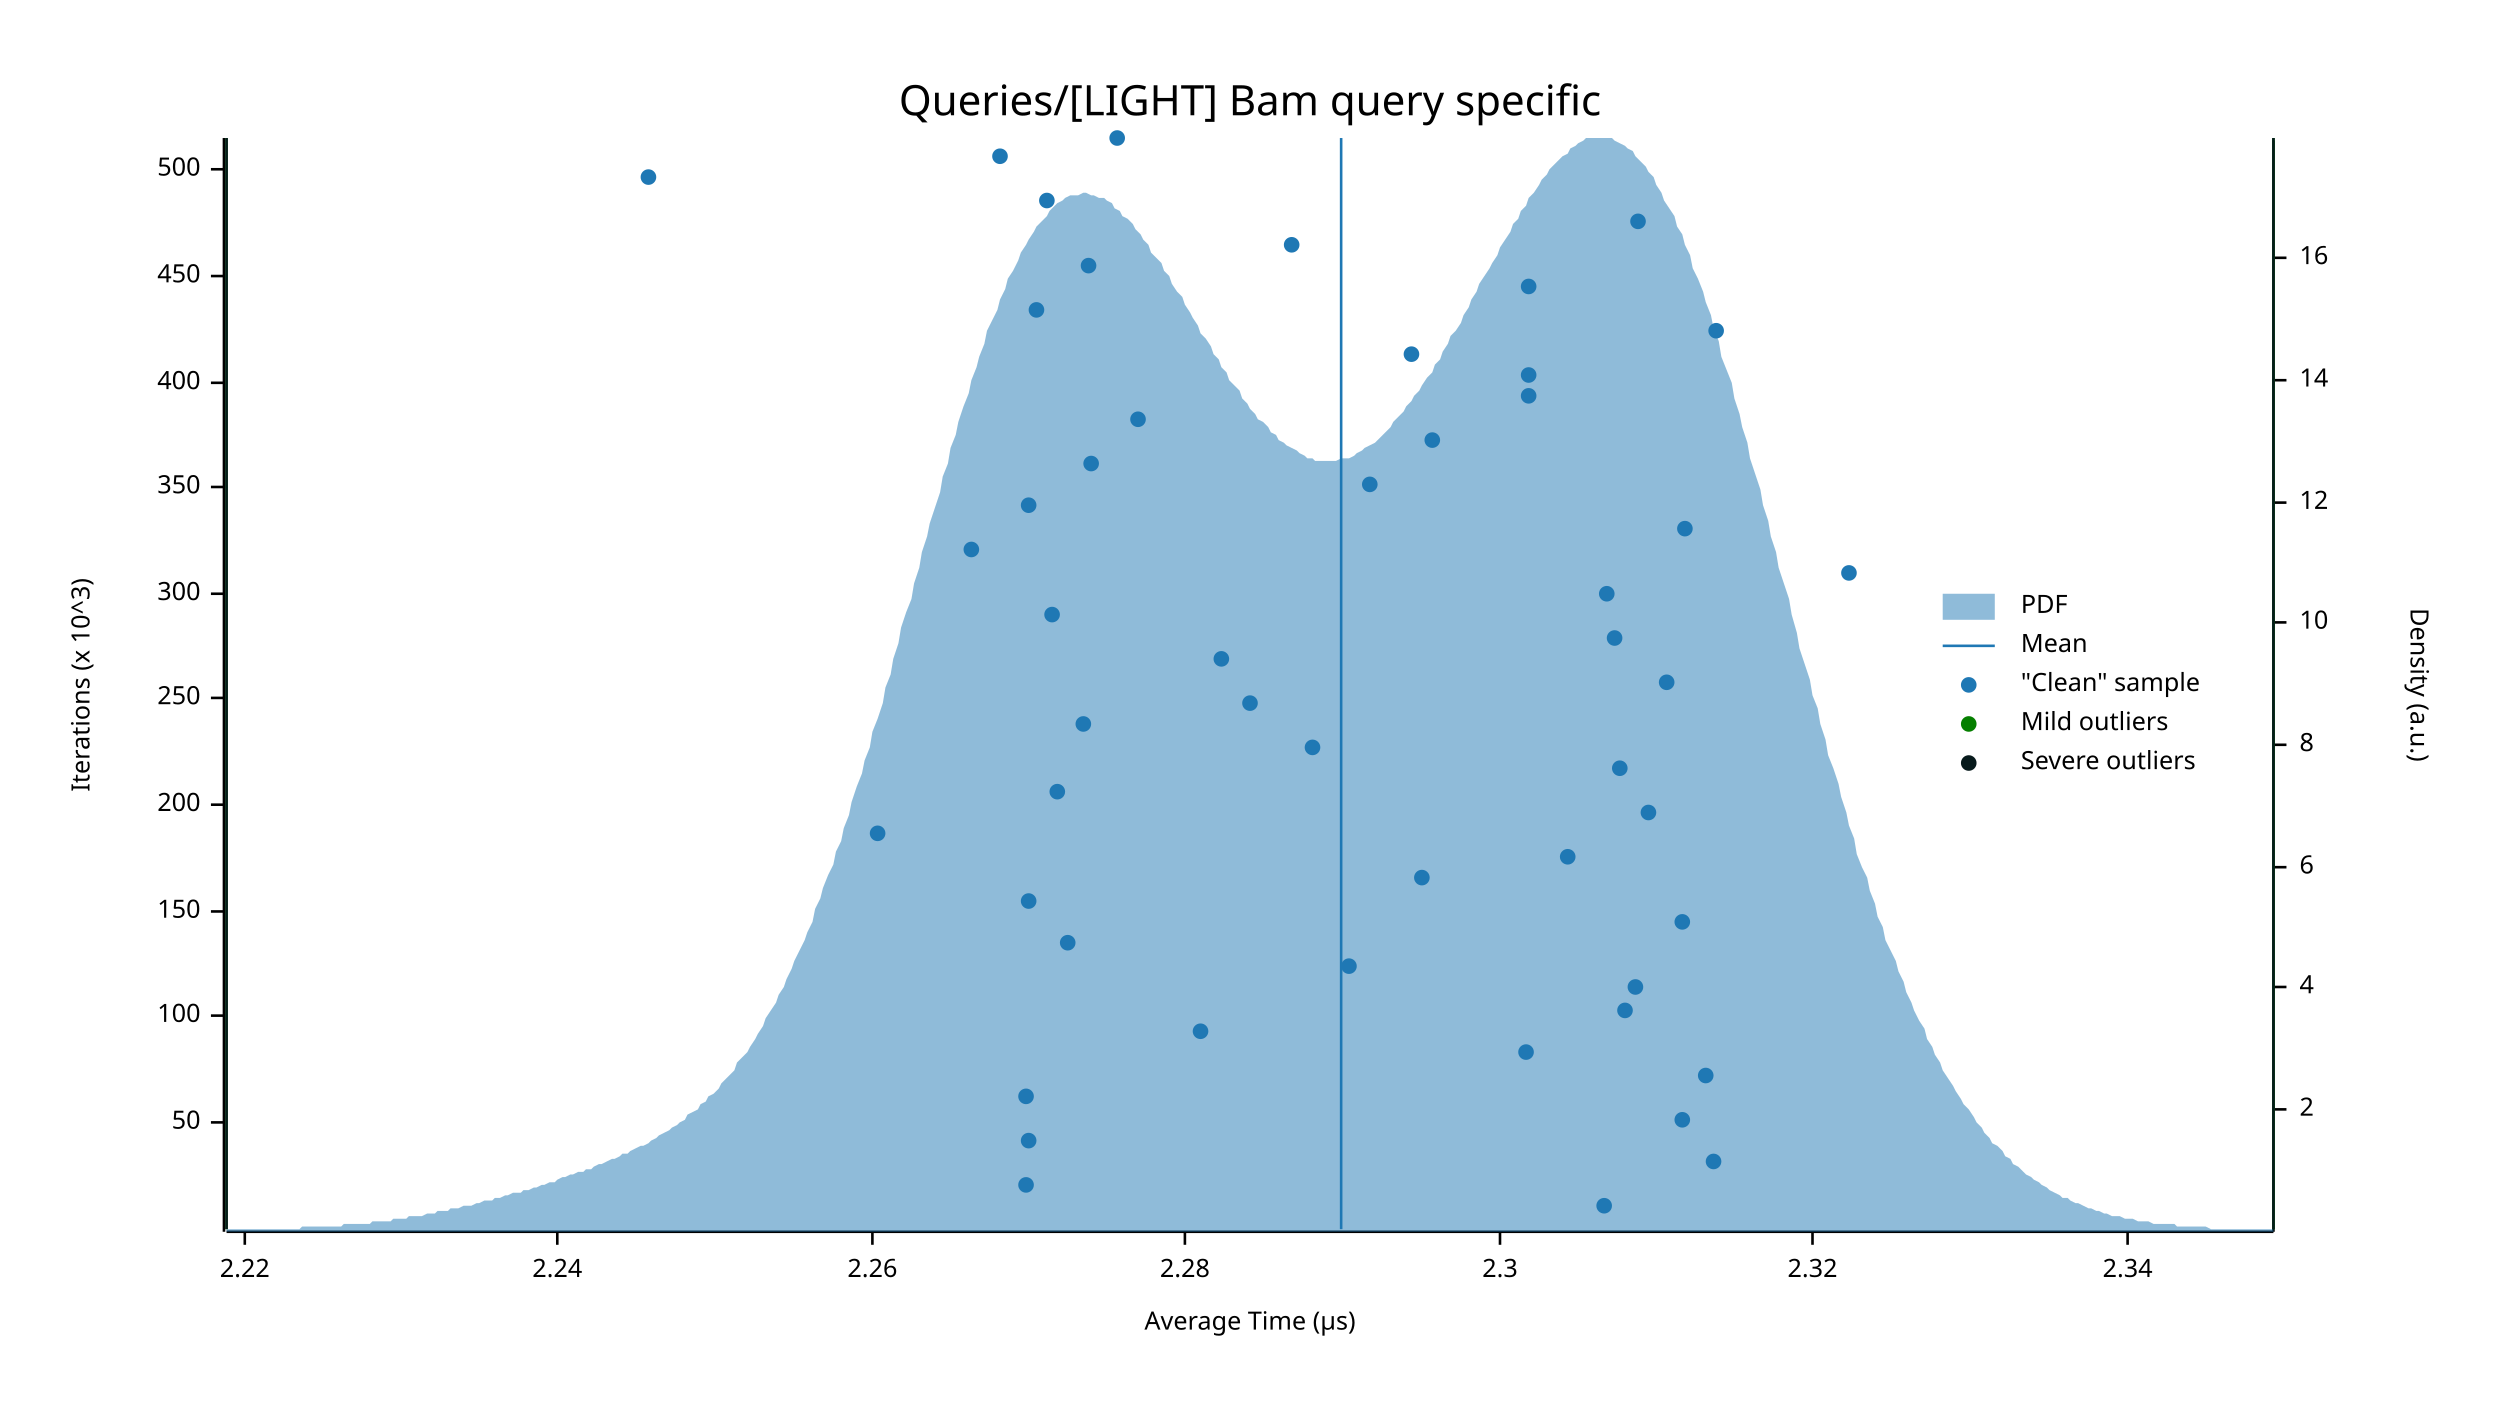
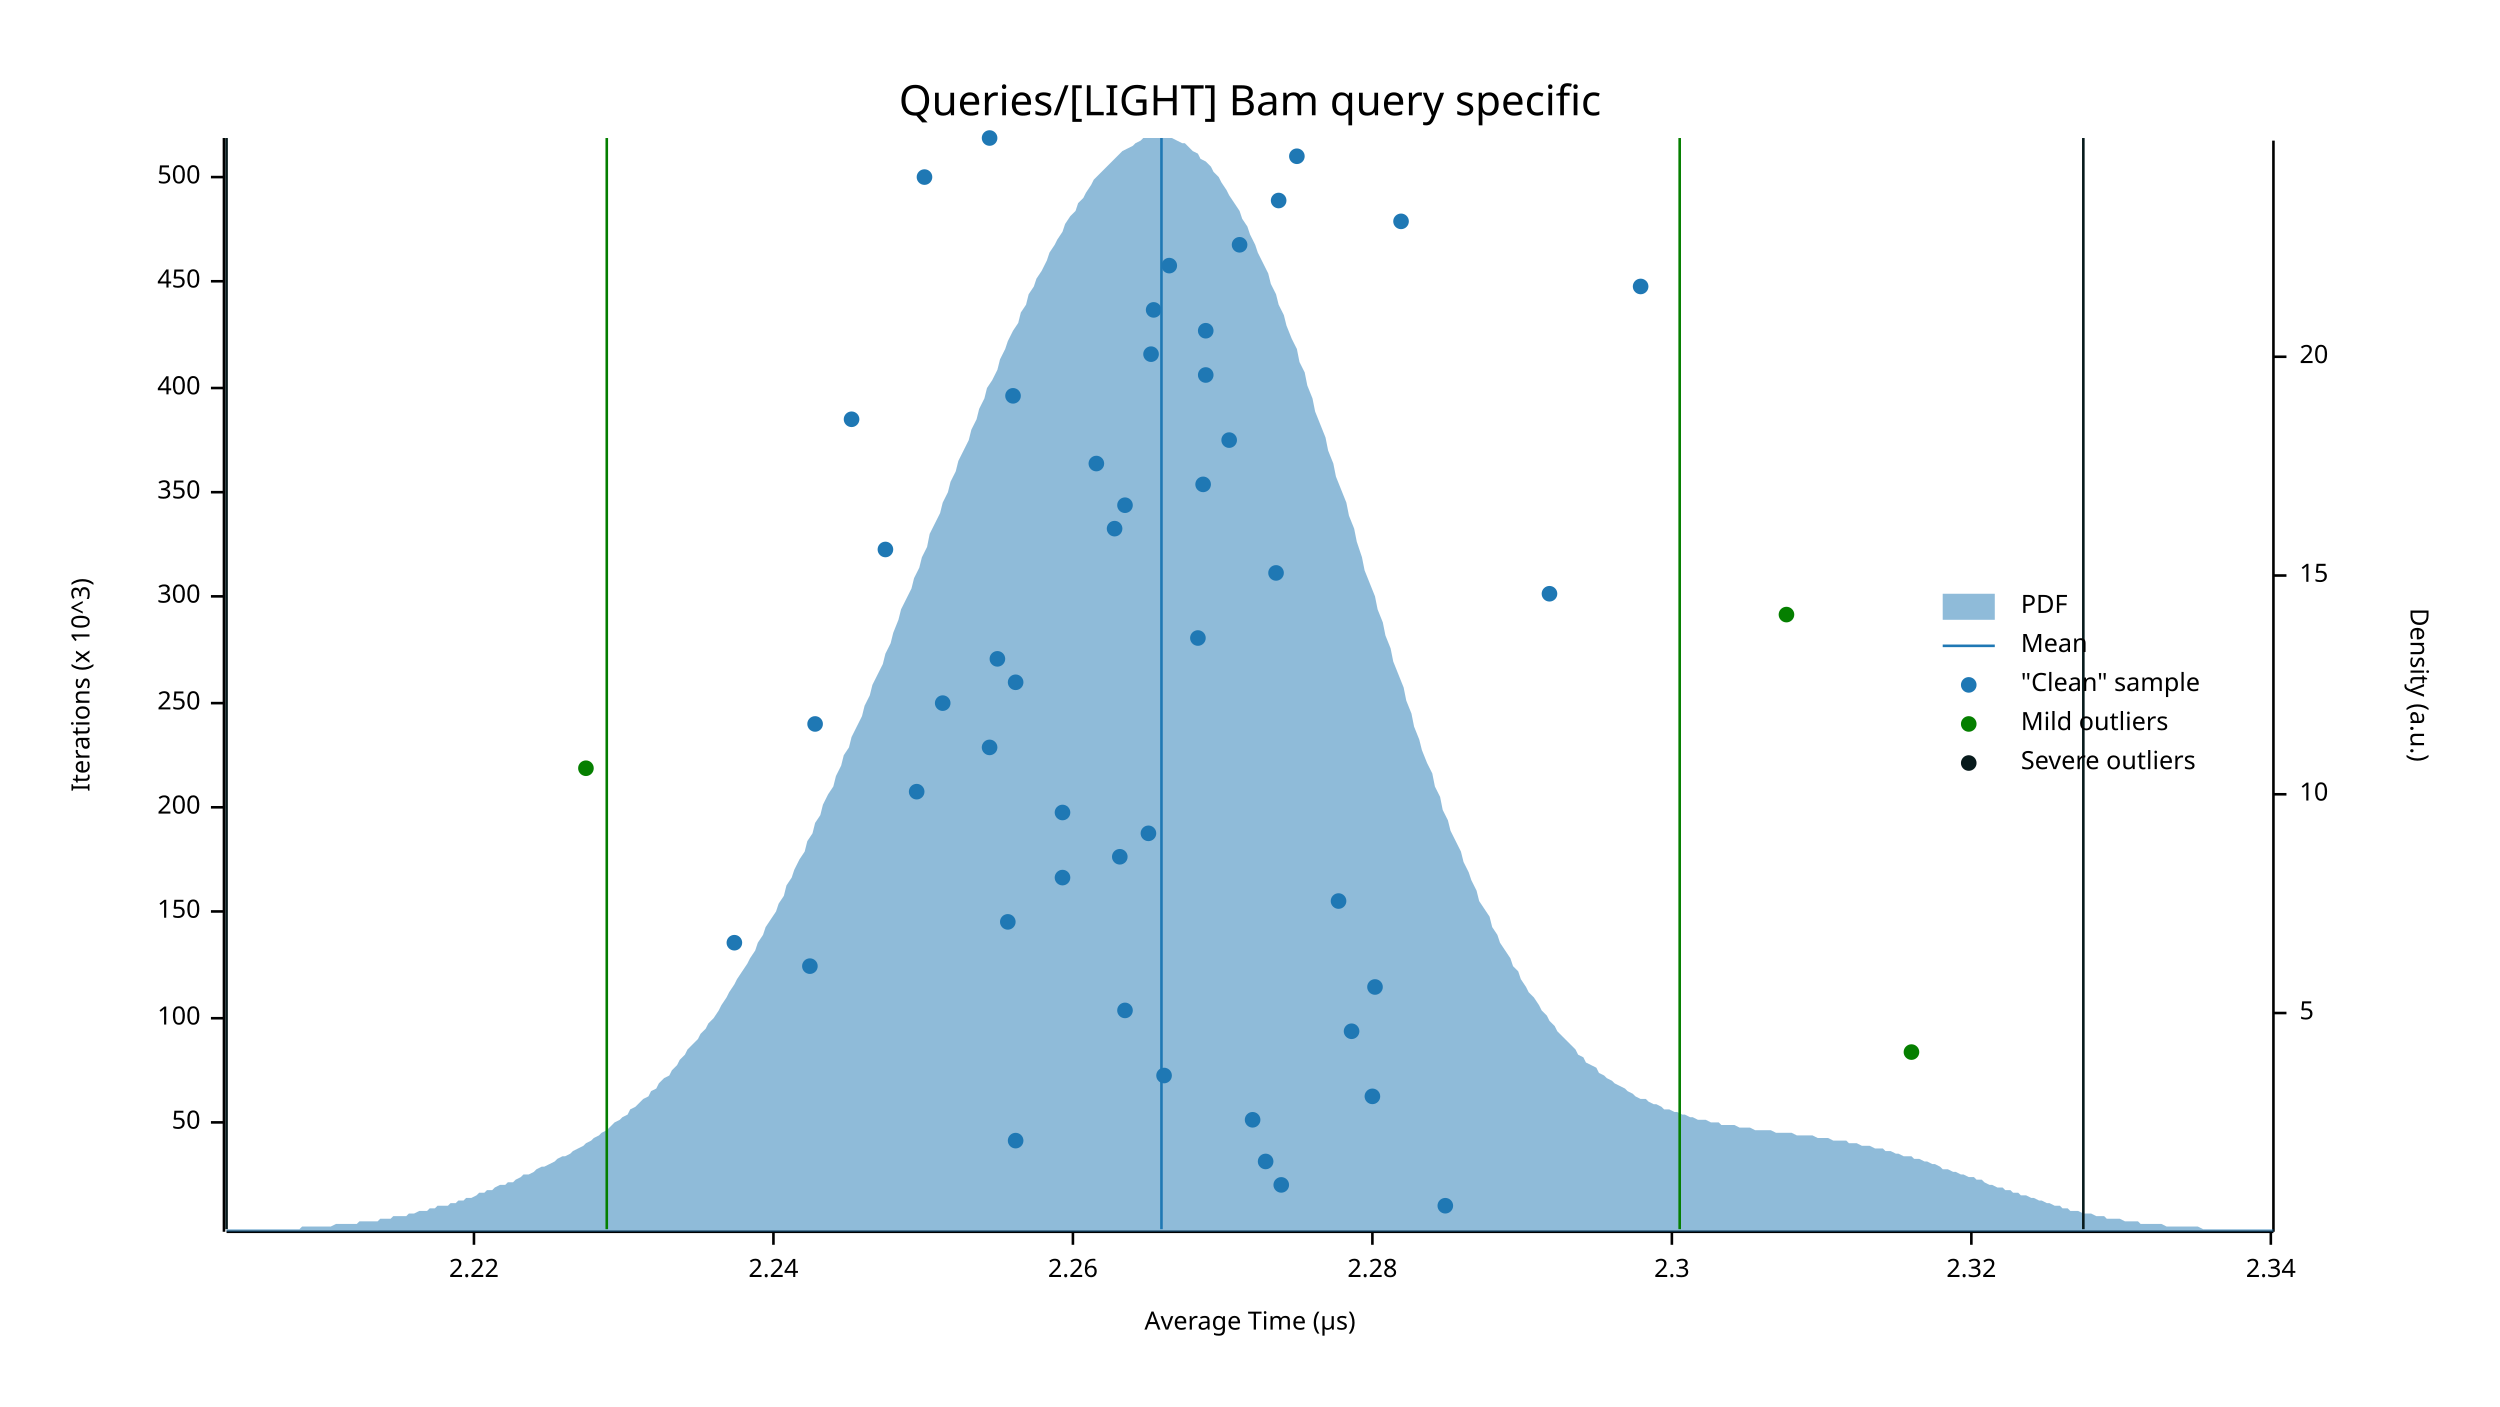
<svg xmlns="http://www.w3.org/2000/svg" width="960" height="540" viewBox="0 0 960 540">
  <text x="480" y="32" dy="0.76em" text-anchor="middle" font-family="sans-serif" font-size="16.129" opacity="1" fill="#000000">
Queries/[LIGHT] Bam query specific
</text>
  <text x="27" y="263" dy="0.76em" text-anchor="middle" font-family="sans-serif" font-size="9.677" opacity="1" fill="#000000" transform="rotate(270, 27, 263)">
Iterations (x 10^3)
</text>
  <text x="480" y="513" dy="-0.5ex" text-anchor="middle" font-family="sans-serif" font-size="9.677" opacity="1" fill="#000000">
Average Time (µs)
</text>
  <polyline fill="none" opacity="1" stroke="#000000" stroke-width="1" points="86,53 86,473 " />
  <text x="77" y="431" dy="0.5ex" text-anchor="end" font-family="sans-serif" font-size="9.677" opacity="1" fill="#000000">
50
</text>
  <polyline fill="none" opacity="1" stroke="#000000" stroke-width="1" points="81,431 86,431 " />
-   <text x="77" y="390" dy="0.5ex" text-anchor="end" font-family="sans-serif" font-size="9.677" opacity="1" fill="#000000">
+   <text x="77" y="391" dy="0.5ex" text-anchor="end" font-family="sans-serif" font-size="9.677" opacity="1" fill="#000000">
100
</text>
-   <polyline fill="none" opacity="1" stroke="#000000" stroke-width="1" points="81,390 86,390 " />
+   <polyline fill="none" opacity="1" stroke="#000000" stroke-width="1" points="81,391 86,391 " />
  <text x="77" y="350" dy="0.5ex" text-anchor="end" font-family="sans-serif" font-size="9.677" opacity="1" fill="#000000">
150
</text>
  <polyline fill="none" opacity="1" stroke="#000000" stroke-width="1" points="81,350 86,350 " />
-   <text x="77" y="309" dy="0.5ex" text-anchor="end" font-family="sans-serif" font-size="9.677" opacity="1" fill="#000000">
+   <text x="77" y="310" dy="0.5ex" text-anchor="end" font-family="sans-serif" font-size="9.677" opacity="1" fill="#000000">
200
</text>
-   <polyline fill="none" opacity="1" stroke="#000000" stroke-width="1" points="81,309 86,309 " />
-   <text x="77" y="268" dy="0.5ex" text-anchor="end" font-family="sans-serif" font-size="9.677" opacity="1" fill="#000000">
+   <polyline fill="none" opacity="1" stroke="#000000" stroke-width="1" points="81,310 86,310 " />
+   <text x="77" y="270" dy="0.5ex" text-anchor="end" font-family="sans-serif" font-size="9.677" opacity="1" fill="#000000">
250
</text>
-   <polyline fill="none" opacity="1" stroke="#000000" stroke-width="1" points="81,268 86,268 " />
-   <text x="77" y="228" dy="0.5ex" text-anchor="end" font-family="sans-serif" font-size="9.677" opacity="1" fill="#000000">
+   <polyline fill="none" opacity="1" stroke="#000000" stroke-width="1" points="81,270 86,270 " />
+   <text x="77" y="229" dy="0.5ex" text-anchor="end" font-family="sans-serif" font-size="9.677" opacity="1" fill="#000000">
300
</text>
-   <polyline fill="none" opacity="1" stroke="#000000" stroke-width="1" points="81,228 86,228 " />
-   <text x="77" y="187" dy="0.5ex" text-anchor="end" font-family="sans-serif" font-size="9.677" opacity="1" fill="#000000">
+   <polyline fill="none" opacity="1" stroke="#000000" stroke-width="1" points="81,229 86,229 " />
+   <text x="77" y="189" dy="0.5ex" text-anchor="end" font-family="sans-serif" font-size="9.677" opacity="1" fill="#000000">
350
</text>
-   <polyline fill="none" opacity="1" stroke="#000000" stroke-width="1" points="81,187 86,187 " />
-   <text x="77" y="147" dy="0.5ex" text-anchor="end" font-family="sans-serif" font-size="9.677" opacity="1" fill="#000000">
+   <polyline fill="none" opacity="1" stroke="#000000" stroke-width="1" points="81,189 86,189 " />
+   <text x="77" y="149" dy="0.5ex" text-anchor="end" font-family="sans-serif" font-size="9.677" opacity="1" fill="#000000">
400
</text>
-   <polyline fill="none" opacity="1" stroke="#000000" stroke-width="1" points="81,147 86,147 " />
-   <text x="77" y="106" dy="0.5ex" text-anchor="end" font-family="sans-serif" font-size="9.677" opacity="1" fill="#000000">
+   <polyline fill="none" opacity="1" stroke="#000000" stroke-width="1" points="81,149 86,149 " />
+   <text x="77" y="108" dy="0.5ex" text-anchor="end" font-family="sans-serif" font-size="9.677" opacity="1" fill="#000000">
450
</text>
-   <polyline fill="none" opacity="1" stroke="#000000" stroke-width="1" points="81,106 86,106 " />
-   <text x="77" y="65" dy="0.5ex" text-anchor="end" font-family="sans-serif" font-size="9.677" opacity="1" fill="#000000">
+   <polyline fill="none" opacity="1" stroke="#000000" stroke-width="1" points="81,108 86,108 " />
+   <text x="77" y="68" dy="0.5ex" text-anchor="end" font-family="sans-serif" font-size="9.677" opacity="1" fill="#000000">
500
</text>
-   <polyline fill="none" opacity="1" stroke="#000000" stroke-width="1" points="81,65 86,65 " />
+   <polyline fill="none" opacity="1" stroke="#000000" stroke-width="1" points="81,68 86,68 " />
  <polyline fill="none" opacity="1" stroke="#000000" stroke-width="1" points="87,473 873,473 " />
-   <text x="94" y="483" dy="0.76em" text-anchor="middle" font-family="sans-serif" font-size="9.677" opacity="1" fill="#000000">
+   <text x="182" y="483" dy="0.76em" text-anchor="middle" font-family="sans-serif" font-size="9.677" opacity="1" fill="#000000">
2.22
</text>
-   <polyline fill="none" opacity="1" stroke="#000000" stroke-width="1" points="94,473 94,478 " />
-   <text x="214" y="483" dy="0.76em" text-anchor="middle" font-family="sans-serif" font-size="9.677" opacity="1" fill="#000000">
+   <polyline fill="none" opacity="1" stroke="#000000" stroke-width="1" points="182,473 182,478 " />
+   <text x="297" y="483" dy="0.76em" text-anchor="middle" font-family="sans-serif" font-size="9.677" opacity="1" fill="#000000">
2.24
</text>
-   <polyline fill="none" opacity="1" stroke="#000000" stroke-width="1" points="214,473 214,478 " />
-   <text x="335" y="483" dy="0.76em" text-anchor="middle" font-family="sans-serif" font-size="9.677" opacity="1" fill="#000000">
+   <polyline fill="none" opacity="1" stroke="#000000" stroke-width="1" points="297,473 297,478 " />
+   <text x="412" y="483" dy="0.76em" text-anchor="middle" font-family="sans-serif" font-size="9.677" opacity="1" fill="#000000">
2.26
</text>
-   <polyline fill="none" opacity="1" stroke="#000000" stroke-width="1" points="335,473 335,478 " />
-   <text x="455" y="483" dy="0.76em" text-anchor="middle" font-family="sans-serif" font-size="9.677" opacity="1" fill="#000000">
+   <polyline fill="none" opacity="1" stroke="#000000" stroke-width="1" points="412,473 412,478 " />
+   <text x="527" y="483" dy="0.76em" text-anchor="middle" font-family="sans-serif" font-size="9.677" opacity="1" fill="#000000">
2.28
</text>
-   <polyline fill="none" opacity="1" stroke="#000000" stroke-width="1" points="455,473 455,478 " />
-   <text x="576" y="483" dy="0.76em" text-anchor="middle" font-family="sans-serif" font-size="9.677" opacity="1" fill="#000000">
+   <polyline fill="none" opacity="1" stroke="#000000" stroke-width="1" points="527,473 527,478 " />
+   <text x="642" y="483" dy="0.76em" text-anchor="middle" font-family="sans-serif" font-size="9.677" opacity="1" fill="#000000">
2.3
</text>
-   <polyline fill="none" opacity="1" stroke="#000000" stroke-width="1" points="576,473 576,478 " />
-   <text x="696" y="483" dy="0.76em" text-anchor="middle" font-family="sans-serif" font-size="9.677" opacity="1" fill="#000000">
+   <polyline fill="none" opacity="1" stroke="#000000" stroke-width="1" points="642,473 642,478 " />
+   <text x="757" y="483" dy="0.76em" text-anchor="middle" font-family="sans-serif" font-size="9.677" opacity="1" fill="#000000">
2.32
</text>
-   <polyline fill="none" opacity="1" stroke="#000000" stroke-width="1" points="696,473 696,478 " />
-   <text x="817" y="483" dy="0.76em" text-anchor="middle" font-family="sans-serif" font-size="9.677" opacity="1" fill="#000000">
+   <polyline fill="none" opacity="1" stroke="#000000" stroke-width="1" points="757,473 757,478 " />
+   <text x="872" y="483" dy="0.76em" text-anchor="middle" font-family="sans-serif" font-size="9.677" opacity="1" fill="#000000">
2.34
</text>
-   <polyline fill="none" opacity="1" stroke="#000000" stroke-width="1" points="817,473 817,478 " />
+   <polyline fill="none" opacity="1" stroke="#000000" stroke-width="1" points="872,473 872,478 " />
  <text x="933" y="263" dy="0.76em" text-anchor="middle" font-family="sans-serif" font-size="9.677" opacity="1" fill="#000000" transform="rotate(90, 933, 263)">
Density (a.u.)
</text>
  <polyline fill="none" opacity="1" stroke="#000000" stroke-width="1" points="873,54 873,473 " />
-   <text x="883" y="426" dy="0.5ex" text-anchor="start" font-family="sans-serif" font-size="9.677" opacity="1" fill="#000000">
- 2
+   <text x="883" y="389" dy="0.5ex" text-anchor="start" font-family="sans-serif" font-size="9.677" opacity="1" fill="#000000">
+ 5
</text>
-   <polyline fill="none" opacity="1" stroke="#000000" stroke-width="1" points="873,426 878,426 " />
-   <text x="883" y="379" dy="0.5ex" text-anchor="start" font-family="sans-serif" font-size="9.677" opacity="1" fill="#000000">
- 4
- </text>
-   <polyline fill="none" opacity="1" stroke="#000000" stroke-width="1" points="873,379 878,379 " />
-   <text x="883" y="333" dy="0.5ex" text-anchor="start" font-family="sans-serif" font-size="9.677" opacity="1" fill="#000000">
- 6
- </text>
-   <polyline fill="none" opacity="1" stroke="#000000" stroke-width="1" points="873,333 878,333 " />
-   <text x="883" y="286" dy="0.5ex" text-anchor="start" font-family="sans-serif" font-size="9.677" opacity="1" fill="#000000">
- 8
- </text>
-   <polyline fill="none" opacity="1" stroke="#000000" stroke-width="1" points="873,286 878,286 " />
-   <text x="883" y="239" dy="0.5ex" text-anchor="start" font-family="sans-serif" font-size="9.677" opacity="1" fill="#000000">
+   <polyline fill="none" opacity="1" stroke="#000000" stroke-width="1" points="873,389 878,389 " />
+   <text x="883" y="305" dy="0.5ex" text-anchor="start" font-family="sans-serif" font-size="9.677" opacity="1" fill="#000000">
10
</text>
-   <polyline fill="none" opacity="1" stroke="#000000" stroke-width="1" points="873,239 878,239 " />
-   <text x="883" y="193" dy="0.5ex" text-anchor="start" font-family="sans-serif" font-size="9.677" opacity="1" fill="#000000">
- 12
+   <polyline fill="none" opacity="1" stroke="#000000" stroke-width="1" points="873,305 878,305 " />
+   <text x="883" y="221" dy="0.5ex" text-anchor="start" font-family="sans-serif" font-size="9.677" opacity="1" fill="#000000">
+ 15
</text>
-   <polyline fill="none" opacity="1" stroke="#000000" stroke-width="1" points="873,193 878,193 " />
-   <text x="883" y="146" dy="0.5ex" text-anchor="start" font-family="sans-serif" font-size="9.677" opacity="1" fill="#000000">
- 14
+   <polyline fill="none" opacity="1" stroke="#000000" stroke-width="1" points="873,221 878,221 " />
+   <text x="883" y="137" dy="0.5ex" text-anchor="start" font-family="sans-serif" font-size="9.677" opacity="1" fill="#000000">
+ 20
</text>
-   <polyline fill="none" opacity="1" stroke="#000000" stroke-width="1" points="873,146 878,146 " />
-   <text x="883" y="99" dy="0.5ex" text-anchor="start" font-family="sans-serif" font-size="9.677" opacity="1" fill="#000000">
- 16
- </text>
-   <polyline fill="none" opacity="1" stroke="#000000" stroke-width="1" points="873,99 878,99 " />
-   <polygon opacity="0.5" fill="#1F78B4" points="87,472 88,472 90,472 91,472 93,472 94,472 96,472 98,472 99,472 101,472 102,472 104,472 105,472 107,472 109,472 110,472 112,472 113,472 115,472 116,471 118,471 120,471 121,471 123,471 124,471 126,471 127,471 129,471 131,471 132,470 134,470 135,470 137,470 138,470 140,470 142,470 143,469 145,469 146,469 148,469 150,469 151,468 153,468 154,468 156,468 157,467 159,467 161,467 162,467 164,466 165,466 167,466 168,465 170,465 172,465 173,464 175,464 176,464 178,463 179,463 181,463 183,462 184,462 186,461 187,461 189,461 190,460 192,460 194,459 195,459 197,458 198,458 200,458 201,457 203,457 205,456 206,456 208,455 209,455 211,454 213,454 214,453 216,452 217,452 219,451 220,451 222,450 224,450 225,449 227,449 228,448 230,447 231,447 233,446 235,445 236,445 238,444 239,443 241,443 242,442 244,441 246,440 247,440 249,439 250,438 252,437 253,436 255,435 257,434 258,433 260,432 261,431 263,430 264,428 266,427 268,426 269,424 271,423 272,421 274,420 276,418 277,416 279,414 280,413 282,411 283,408 285,406 287,404 288,402 290,399 291,397 293,394 294,391 296,388 298,385 299,382 301,379 302,376 304,372 305,369 307,365 309,361 310,358 312,354 313,349 315,345 316,341 318,336 320,332 321,327 323,323 324,318 326,313 327,308 329,302 331,297 332,292 334,287 335,281 337,276 339,270 340,264 342,259 343,253 345,247 346,241 348,235 350,230 351,224 353,218 354,212 356,206 357,201 359,195 361,189 362,183 364,178 365,172 367,167 368,162 370,156 372,151 373,146 375,141 376,137 378,132 379,127 381,123 383,119 384,115 386,111 387,107 389,104 391,100 392,97 394,94 395,92 397,89 398,87 400,85 402,83 403,81 405,79 406,78 408,77 409,76 411,75 413,75 414,75 416,74 417,74 419,75 420,75 422,76 424,76 425,77 427,78 428,80 430,81 431,83 433,84 435,86 436,88 438,90 439,92 441,94 442,97 444,99 446,101 447,104 449,106 450,109 452,112 454,114 455,117 457,120 458,122 460,125 461,128 463,130 465,133 466,136 468,138 469,141 471,143 472,146 474,148 476,150 477,153 479,155 480,157 482,159 483,161 485,162 487,164 488,166 490,167 491,169 493,170 494,171 496,172 498,173 499,174 501,175 502,176 504,176 505,177 507,177 509,177 510,177 512,177 513,177 515,176 517,176 518,176 520,175 521,174 523,173 524,172 526,171 528,170 529,169 531,167 532,166 534,164 535,162 537,160 539,158 540,156 542,154 543,152 545,150 546,148 548,145 550,143 551,140 553,138 554,135 556,132 557,129 559,127 561,124 562,121 564,118 565,115 567,112 568,109 570,106 572,103 573,101 575,98 576,95 578,92 580,89 581,86 583,84 584,81 586,79 587,76 589,74 591,71 592,69 594,67 595,65 597,63 598,62 600,60 602,59 603,57 605,56 606,55 608,54 609,53 611,53 613,53 614,53 616,53 617,53 619,53 620,54 622,55 624,56 625,57 627,58 628,60 630,62 632,64 633,66 635,68 636,71 638,74 639,77 641,80 643,83 644,87 646,90 647,94 649,98 650,103 652,107 654,112 655,116 657,121 658,126 660,131 661,137 663,142 665,147 666,153 668,159 669,164 671,170 672,176 674,182 676,188 677,194 679,200 680,206 682,212 683,218 685,224 687,230 688,236 690,243 691,249 693,255 695,261 696,267 698,272 699,278 701,284 702,290 704,295 706,301 707,306 709,312 710,317 712,322 713,328 715,333 717,337 718,342 720,347 721,352 723,356 724,361 726,365 728,369 729,373 731,377 732,381 734,385 735,388 737,392 739,395 740,399 742,402 743,405 745,408 746,411 748,414 750,417 751,419 753,422 754,424 756,426 758,429 759,431 761,433 762,435 764,437 765,439 767,440 769,442 770,444 772,445 773,447 775,448 776,449 778,451 780,452 781,453 783,454 784,455 786,456 787,457 789,458 791,459 792,460 794,460 795,461 797,462 798,462 800,463 802,464 803,464 805,465 806,465 808,466 809,466 811,467 813,467 814,467 816,468 817,468 819,468 821,469 822,469 824,469 825,469 827,470 828,470 830,470 832,470 833,470 835,470 836,471 838,471 839,471 841,471 843,471 844,471 846,471 847,471 849,472 850,472 852,472 854,472 855,472 857,472 858,472 860,472 861,472 863,472 865,472 866,472 868,472 869,472 871,472 873,472 873,473 87,473 " />
-   <polyline fill="none" opacity="1" stroke="#1F78B4" stroke-width="1" points="515,472 515,53 " />
-   <polyline fill="none" opacity="1" stroke="#057F00" stroke-width="1" points="87,472 87,53 " />
-   <polyline fill="none" opacity="1" stroke="#057F00" stroke-width="1" points="873,472 873,53 " />
+   <polyline fill="none" opacity="1" stroke="#000000" stroke-width="1" points="873,137 878,137 " />
+   <polygon opacity="0.5" fill="#1F78B4" points="87,472 88,472 90,472 91,472 93,472 94,472 96,472 98,472 99,472 101,472 102,472 104,472 105,472 107,472 109,472 110,472 112,472 113,472 115,472 116,471 118,471 120,471 121,471 123,471 124,471 126,471 127,471 129,470 131,470 132,470 134,470 135,470 137,470 138,469 140,469 142,469 143,469 145,469 146,468 148,468 150,468 151,467 153,467 154,467 156,467 157,466 159,466 161,465 162,465 164,465 165,464 167,464 168,463 170,463 172,463 173,462 175,462 176,461 178,461 179,460 181,460 183,459 184,458 186,458 187,457 189,457 190,456 192,455 194,455 195,454 197,454 198,453 200,452 201,451 203,451 205,450 206,449 208,448 209,448 211,447 213,446 214,445 216,444 217,444 219,443 220,442 222,441 224,440 225,439 227,438 228,437 230,436 231,435 233,434 235,432 236,431 238,430 239,429 241,428 242,426 244,425 246,423 247,422 249,421 250,419 252,418 253,416 255,414 257,413 258,411 260,409 261,407 263,405 264,403 266,401 268,399 269,397 271,395 272,393 274,391 276,388 277,386 279,383 280,381 282,378 283,376 285,373 287,370 288,368 290,365 291,362 293,359 294,356 296,353 298,350 299,347 301,344 302,340 304,337 305,334 307,330 309,327 310,323 312,320 313,316 315,313 316,309 318,305 320,302 321,298 323,294 324,290 326,287 327,283 329,279 331,275 332,271 334,267 335,263 337,259 339,255 340,251 342,247 343,243 345,238 346,234 348,230 350,226 351,222 353,218 354,214 356,210 357,205 359,201 361,197 362,193 364,189 365,185 367,181 368,177 370,173 372,169 373,165 375,161 376,157 378,153 379,149 381,146 383,142 384,138 386,134 387,131 389,127 391,124 392,120 394,117 395,113 397,110 398,107 400,104 402,100 403,97 405,94 406,92 408,89 409,86 411,83 413,81 414,78 416,76 417,74 419,71 420,69 422,67 424,65 425,64 427,62 428,61 430,59 431,58 433,57 435,56 436,55 438,54 439,53 441,53 442,53 444,53 446,53 447,53 449,53 450,53 452,54 454,55 455,55 457,57 458,58 460,59 461,61 463,62 465,64 466,66 468,68 469,70 471,73 472,75 474,78 476,81 477,84 479,87 480,90 482,94 483,97 485,101 487,105 488,109 490,113 491,117 493,121 494,125 496,130 498,134 499,139 501,143 502,148 504,153 505,158 507,163 509,168 510,173 512,178 513,183 515,188 517,193 518,198 520,203 521,208 523,214 524,219 526,224 528,229 529,234 531,239 532,244 534,249 535,254 537,259 539,264 540,269 542,274 543,279 545,284 546,288 548,293 550,297 551,302 553,306 554,311 556,315 557,319 559,323 561,327 562,331 564,335 565,338 567,342 568,346 570,349 572,352 573,356 575,359 576,362 578,365 580,368 581,371 583,373 584,376 586,379 587,381 589,383 591,386 592,388 594,390 595,392 597,394 598,396 600,398 602,400 603,401 605,403 606,405 608,406 609,408 611,409 613,410 614,412 616,413 617,414 619,415 620,416 622,417 624,418 625,419 627,420 628,421 630,422 632,422 633,423 635,424 636,424 638,425 639,426 641,426 643,427 644,427 646,428 647,428 649,429 650,429 652,430 654,430 655,430 657,431 658,431 660,431 661,432 663,432 665,432 666,432 668,433 669,433 671,433 672,433 674,434 676,434 677,434 679,434 680,434 682,435 683,435 685,435 687,435 688,435 690,436 691,436 693,436 695,436 696,436 698,437 699,437 701,437 702,437 704,438 706,438 707,438 709,438 710,439 712,439 713,439 715,440 717,440 718,440 720,441 721,441 723,441 724,442 726,442 728,443 729,443 731,444 732,444 734,444 735,445 737,445 739,446 740,446 742,447 743,447 745,448 746,449 748,449 750,450 751,450 753,451 754,451 756,452 758,452 759,453 761,453 762,454 764,455 765,455 767,456 769,456 770,457 772,457 773,458 775,458 776,459 778,459 780,460 781,460 783,461 784,461 786,462 787,462 789,463 791,463 792,464 794,464 795,465 797,465 798,465 800,466 802,466 803,466 805,467 806,467 808,467 809,468 811,468 813,468 814,468 816,469 817,469 819,469 821,469 822,470 824,470 825,470 827,470 828,470 830,470 832,471 833,471 835,471 836,471 838,471 839,471 841,471 843,471 844,471 846,472 847,472 849,472 850,472 852,472 854,472 855,472 857,472 858,472 860,472 861,472 863,472 865,472 866,472 868,472 869,472 871,472 873,472 873,473 87,473 " />
+   <polyline fill="none" opacity="1" stroke="#1F78B4" stroke-width="1" points="446,472 446,53 " />
+   <polyline fill="none" opacity="1" stroke="#057F00" stroke-width="1" points="233,472 233,53 " />
+   <polyline fill="none" opacity="1" stroke="#057F00" stroke-width="1" points="645,472 645,53 " />
  <polyline fill="none" opacity="1" stroke="#071A1C" stroke-width="1" points="87,472 87,53 " />
-   <polyline fill="none" opacity="1" stroke="#071A1C" stroke-width="1" points="873,472 873,53 " />
-   <circle cx="616" cy="463" r="3" opacity="1" fill="#1F78B4" stroke="none" stroke-width="1" />
-   <circle cx="394" cy="455" r="3" opacity="1" fill="#1F78B4" stroke="none" stroke-width="1" />
-   <circle cx="658" cy="446" r="3" opacity="1" fill="#1F78B4" stroke="none" stroke-width="1" />
-   <circle cx="395" cy="438" r="3" opacity="1" fill="#1F78B4" stroke="none" stroke-width="1" />
-   <circle cx="646" cy="430" r="3" opacity="1" fill="#1F78B4" stroke="none" stroke-width="1" />
-   <circle cx="394" cy="421" r="3" opacity="1" fill="#1F78B4" stroke="none" stroke-width="1" />
-   <circle cx="655" cy="413" r="3" opacity="1" fill="#1F78B4" stroke="none" stroke-width="1" />
-   <circle cx="586" cy="404" r="3" opacity="1" fill="#1F78B4" stroke="none" stroke-width="1" />
-   <circle cx="461" cy="396" r="3" opacity="1" fill="#1F78B4" stroke="none" stroke-width="1" />
-   <circle cx="624" cy="388" r="3" opacity="1" fill="#1F78B4" stroke="none" stroke-width="1" />
-   <circle cx="628" cy="379" r="3" opacity="1" fill="#1F78B4" stroke="none" stroke-width="1" />
-   <circle cx="518" cy="371" r="3" opacity="1" fill="#1F78B4" stroke="none" stroke-width="1" />
-   <circle cx="410" cy="362" r="3" opacity="1" fill="#1F78B4" stroke="none" stroke-width="1" />
-   <circle cx="646" cy="354" r="3" opacity="1" fill="#1F78B4" stroke="none" stroke-width="1" />
-   <circle cx="395" cy="346" r="3" opacity="1" fill="#1F78B4" stroke="none" stroke-width="1" />
-   <circle cx="546" cy="337" r="3" opacity="1" fill="#1F78B4" stroke="none" stroke-width="1" />
-   <circle cx="602" cy="329" r="3" opacity="1" fill="#1F78B4" stroke="none" stroke-width="1" />
-   <circle cx="337" cy="320" r="3" opacity="1" fill="#1F78B4" stroke="none" stroke-width="1" />
-   <circle cx="633" cy="312" r="3" opacity="1" fill="#1F78B4" stroke="none" stroke-width="1" />
-   <circle cx="406" cy="304" r="3" opacity="1" fill="#1F78B4" stroke="none" stroke-width="1" />
-   <circle cx="622" cy="295" r="3" opacity="1" fill="#1F78B4" stroke="none" stroke-width="1" />
-   <circle cx="504" cy="287" r="3" opacity="1" fill="#1F78B4" stroke="none" stroke-width="1" />
-   <circle cx="416" cy="278" r="3" opacity="1" fill="#1F78B4" stroke="none" stroke-width="1" />
-   <circle cx="480" cy="270" r="3" opacity="1" fill="#1F78B4" stroke="none" stroke-width="1" />
-   <circle cx="640" cy="262" r="3" opacity="1" fill="#1F78B4" stroke="none" stroke-width="1" />
-   <circle cx="469" cy="253" r="3" opacity="1" fill="#1F78B4" stroke="none" stroke-width="1" />
-   <circle cx="620" cy="245" r="3" opacity="1" fill="#1F78B4" stroke="none" stroke-width="1" />
-   <circle cx="404" cy="236" r="3" opacity="1" fill="#1F78B4" stroke="none" stroke-width="1" />
-   <circle cx="617" cy="228" r="3" opacity="1" fill="#1F78B4" stroke="none" stroke-width="1" />
-   <circle cx="710" cy="220" r="3" opacity="1" fill="#1F78B4" stroke="none" stroke-width="1" />
-   <circle cx="373" cy="211" r="3" opacity="1" fill="#1F78B4" stroke="none" stroke-width="1" />
-   <circle cx="647" cy="203" r="3" opacity="1" fill="#1F78B4" stroke="none" stroke-width="1" />
-   <circle cx="395" cy="194" r="3" opacity="1" fill="#1F78B4" stroke="none" stroke-width="1" />
-   <circle cx="526" cy="186" r="3" opacity="1" fill="#1F78B4" stroke="none" stroke-width="1" />
-   <circle cx="419" cy="178" r="3" opacity="1" fill="#1F78B4" stroke="none" stroke-width="1" />
-   <circle cx="550" cy="169" r="3" opacity="1" fill="#1F78B4" stroke="none" stroke-width="1" />
-   <circle cx="437" cy="161" r="3" opacity="1" fill="#1F78B4" stroke="none" stroke-width="1" />
-   <circle cx="587" cy="152" r="3" opacity="1" fill="#1F78B4" stroke="none" stroke-width="1" />
-   <circle cx="587" cy="144" r="3" opacity="1" fill="#1F78B4" stroke="none" stroke-width="1" />
-   <circle cx="542" cy="136" r="3" opacity="1" fill="#1F78B4" stroke="none" stroke-width="1" />
-   <circle cx="659" cy="127" r="3" opacity="1" fill="#1F78B4" stroke="none" stroke-width="1" />
-   <circle cx="398" cy="119" r="3" opacity="1" fill="#1F78B4" stroke="none" stroke-width="1" />
-   <circle cx="587" cy="110" r="3" opacity="1" fill="#1F78B4" stroke="none" stroke-width="1" />
-   <circle cx="418" cy="102" r="3" opacity="1" fill="#1F78B4" stroke="none" stroke-width="1" />
-   <circle cx="496" cy="94" r="3" opacity="1" fill="#1F78B4" stroke="none" stroke-width="1" />
-   <circle cx="629" cy="85" r="3" opacity="1" fill="#1F78B4" stroke="none" stroke-width="1" />
-   <circle cx="402" cy="77" r="3" opacity="1" fill="#1F78B4" stroke="none" stroke-width="1" />
-   <circle cx="249" cy="68" r="3" opacity="1" fill="#1F78B4" stroke="none" stroke-width="1" />
-   <circle cx="384" cy="60" r="3" opacity="1" fill="#1F78B4" stroke="none" stroke-width="1" />
-   <circle cx="429" cy="53" r="3" opacity="1" fill="#1F78B4" stroke="none" stroke-width="1" />
+   <polyline fill="none" opacity="1" stroke="#071A1C" stroke-width="1" points="800,472 800,53 " />
+   <circle cx="555" cy="463" r="3" opacity="1" fill="#1F78B4" stroke="none" stroke-width="1" />
+   <circle cx="492" cy="455" r="3" opacity="1" fill="#1F78B4" stroke="none" stroke-width="1" />
+   <circle cx="486" cy="446" r="3" opacity="1" fill="#1F78B4" stroke="none" stroke-width="1" />
+   <circle cx="390" cy="438" r="3" opacity="1" fill="#1F78B4" stroke="none" stroke-width="1" />
+   <circle cx="481" cy="430" r="3" opacity="1" fill="#1F78B4" stroke="none" stroke-width="1" />
+   <circle cx="527" cy="421" r="3" opacity="1" fill="#1F78B4" stroke="none" stroke-width="1" />
+   <circle cx="447" cy="413" r="3" opacity="1" fill="#1F78B4" stroke="none" stroke-width="1" />
+   <circle cx="519" cy="396" r="3" opacity="1" fill="#1F78B4" stroke="none" stroke-width="1" />
+   <circle cx="432" cy="388" r="3" opacity="1" fill="#1F78B4" stroke="none" stroke-width="1" />
+   <circle cx="528" cy="379" r="3" opacity="1" fill="#1F78B4" stroke="none" stroke-width="1" />
+   <circle cx="311" cy="371" r="3" opacity="1" fill="#1F78B4" stroke="none" stroke-width="1" />
+   <circle cx="282" cy="362" r="3" opacity="1" fill="#1F78B4" stroke="none" stroke-width="1" />
+   <circle cx="387" cy="354" r="3" opacity="1" fill="#1F78B4" stroke="none" stroke-width="1" />
+   <circle cx="514" cy="346" r="3" opacity="1" fill="#1F78B4" stroke="none" stroke-width="1" />
+   <circle cx="408" cy="337" r="3" opacity="1" fill="#1F78B4" stroke="none" stroke-width="1" />
+   <circle cx="430" cy="329" r="3" opacity="1" fill="#1F78B4" stroke="none" stroke-width="1" />
+   <circle cx="441" cy="320" r="3" opacity="1" fill="#1F78B4" stroke="none" stroke-width="1" />
+   <circle cx="408" cy="312" r="3" opacity="1" fill="#1F78B4" stroke="none" stroke-width="1" />
+   <circle cx="352" cy="304" r="3" opacity="1" fill="#1F78B4" stroke="none" stroke-width="1" />
+   <circle cx="380" cy="287" r="3" opacity="1" fill="#1F78B4" stroke="none" stroke-width="1" />
+   <circle cx="313" cy="278" r="3" opacity="1" fill="#1F78B4" stroke="none" stroke-width="1" />
+   <circle cx="362" cy="270" r="3" opacity="1" fill="#1F78B4" stroke="none" stroke-width="1" />
+   <circle cx="390" cy="262" r="3" opacity="1" fill="#1F78B4" stroke="none" stroke-width="1" />
+   <circle cx="383" cy="253" r="3" opacity="1" fill="#1F78B4" stroke="none" stroke-width="1" />
+   <circle cx="460" cy="245" r="3" opacity="1" fill="#1F78B4" stroke="none" stroke-width="1" />
+   <circle cx="595" cy="228" r="3" opacity="1" fill="#1F78B4" stroke="none" stroke-width="1" />
+   <circle cx="490" cy="220" r="3" opacity="1" fill="#1F78B4" stroke="none" stroke-width="1" />
+   <circle cx="340" cy="211" r="3" opacity="1" fill="#1F78B4" stroke="none" stroke-width="1" />
+   <circle cx="428" cy="203" r="3" opacity="1" fill="#1F78B4" stroke="none" stroke-width="1" />
+   <circle cx="432" cy="194" r="3" opacity="1" fill="#1F78B4" stroke="none" stroke-width="1" />
+   <circle cx="462" cy="186" r="3" opacity="1" fill="#1F78B4" stroke="none" stroke-width="1" />
+   <circle cx="421" cy="178" r="3" opacity="1" fill="#1F78B4" stroke="none" stroke-width="1" />
+   <circle cx="472" cy="169" r="3" opacity="1" fill="#1F78B4" stroke="none" stroke-width="1" />
+   <circle cx="327" cy="161" r="3" opacity="1" fill="#1F78B4" stroke="none" stroke-width="1" />
+   <circle cx="389" cy="152" r="3" opacity="1" fill="#1F78B4" stroke="none" stroke-width="1" />
+   <circle cx="463" cy="144" r="3" opacity="1" fill="#1F78B4" stroke="none" stroke-width="1" />
+   <circle cx="442" cy="136" r="3" opacity="1" fill="#1F78B4" stroke="none" stroke-width="1" />
+   <circle cx="463" cy="127" r="3" opacity="1" fill="#1F78B4" stroke="none" stroke-width="1" />
+   <circle cx="443" cy="119" r="3" opacity="1" fill="#1F78B4" stroke="none" stroke-width="1" />
+   <circle cx="630" cy="110" r="3" opacity="1" fill="#1F78B4" stroke="none" stroke-width="1" />
+   <circle cx="449" cy="102" r="3" opacity="1" fill="#1F78B4" stroke="none" stroke-width="1" />
+   <circle cx="476" cy="94" r="3" opacity="1" fill="#1F78B4" stroke="none" stroke-width="1" />
+   <circle cx="538" cy="85" r="3" opacity="1" fill="#1F78B4" stroke="none" stroke-width="1" />
+   <circle cx="491" cy="77" r="3" opacity="1" fill="#1F78B4" stroke="none" stroke-width="1" />
+   <circle cx="355" cy="68" r="3" opacity="1" fill="#1F78B4" stroke="none" stroke-width="1" />
+   <circle cx="498" cy="60" r="3" opacity="1" fill="#1F78B4" stroke="none" stroke-width="1" />
+   <circle cx="380" cy="53" r="3" opacity="1" fill="#1F78B4" stroke="none" stroke-width="1" />
+   <circle cx="734" cy="404" r="3" opacity="1" fill="#057F00" stroke="none" stroke-width="1" />
+   <circle cx="225" cy="295" r="3" opacity="1" fill="#057F00" stroke="none" stroke-width="1" />
+   <circle cx="686" cy="236" r="3" opacity="1" fill="#057F00" stroke="none" stroke-width="1" />
  <text x="776" y="228" dy="0.76em" text-anchor="start" font-family="sans-serif" font-size="9.677" opacity="1" fill="#000000">
PDF
</text>
  <text x="776" y="243" dy="0.76em" text-anchor="start" font-family="sans-serif" font-size="9.677" opacity="1" fill="#000000">
Mean
</text>
  <text x="776" y="258" dy="0.76em" text-anchor="start" font-family="sans-serif" font-size="9.677" opacity="1" fill="#000000">
"Clean" sample
</text>
  <text x="776" y="273" dy="0.76em" text-anchor="start" font-family="sans-serif" font-size="9.677" opacity="1" fill="#000000">
Mild outliers
</text>
  <text x="776" y="288" dy="0.76em" text-anchor="start" font-family="sans-serif" font-size="9.677" opacity="1" fill="#000000">
Severe outliers
</text>
  <rect x="746" y="228" width="20" height="10" opacity="0.5" fill="#1F78B4" stroke="none" />
  <polyline fill="none" opacity="1" stroke="#1F78B4" stroke-width="1" points="746,248 766,248 " />
  <circle cx="756" cy="263" r="3" opacity="1" fill="#1F78B4" stroke="none" stroke-width="1" />
  <circle cx="756" cy="278" r="3" opacity="1" fill="#057F00" stroke="none" stroke-width="1" />
  <circle cx="756" cy="293" r="3" opacity="1" fill="#071A1C" stroke="none" stroke-width="1" />
</svg>
